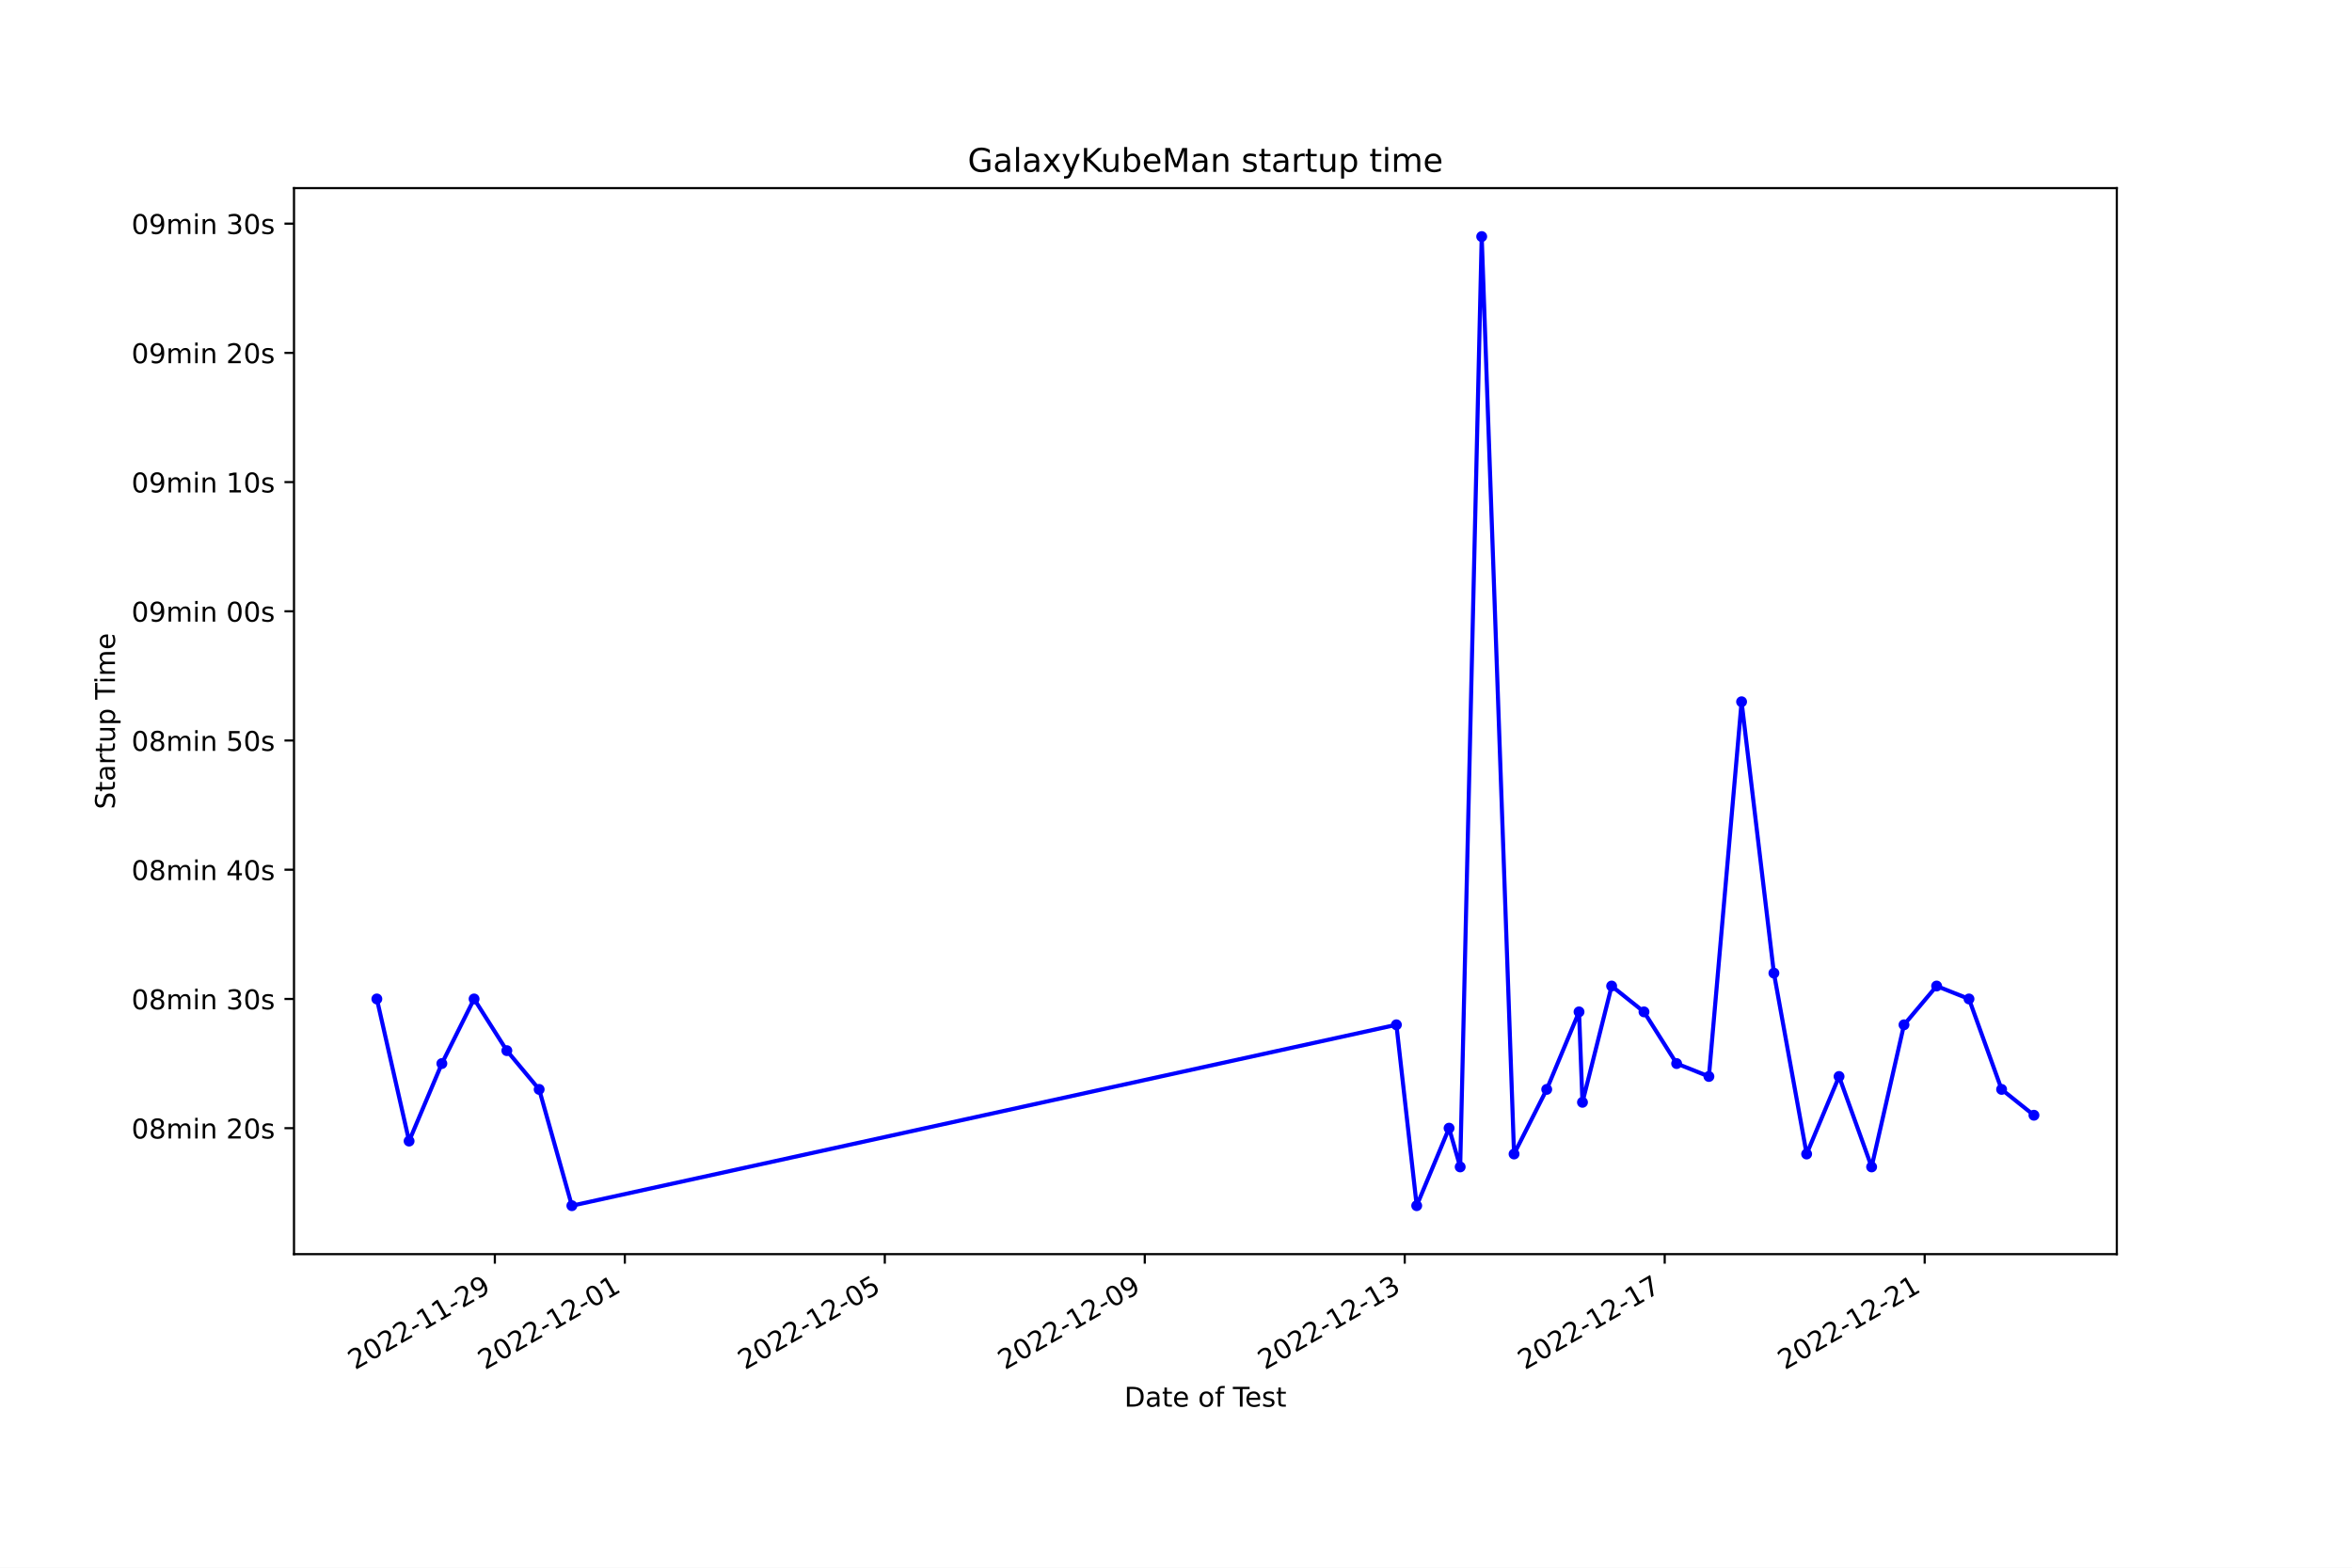
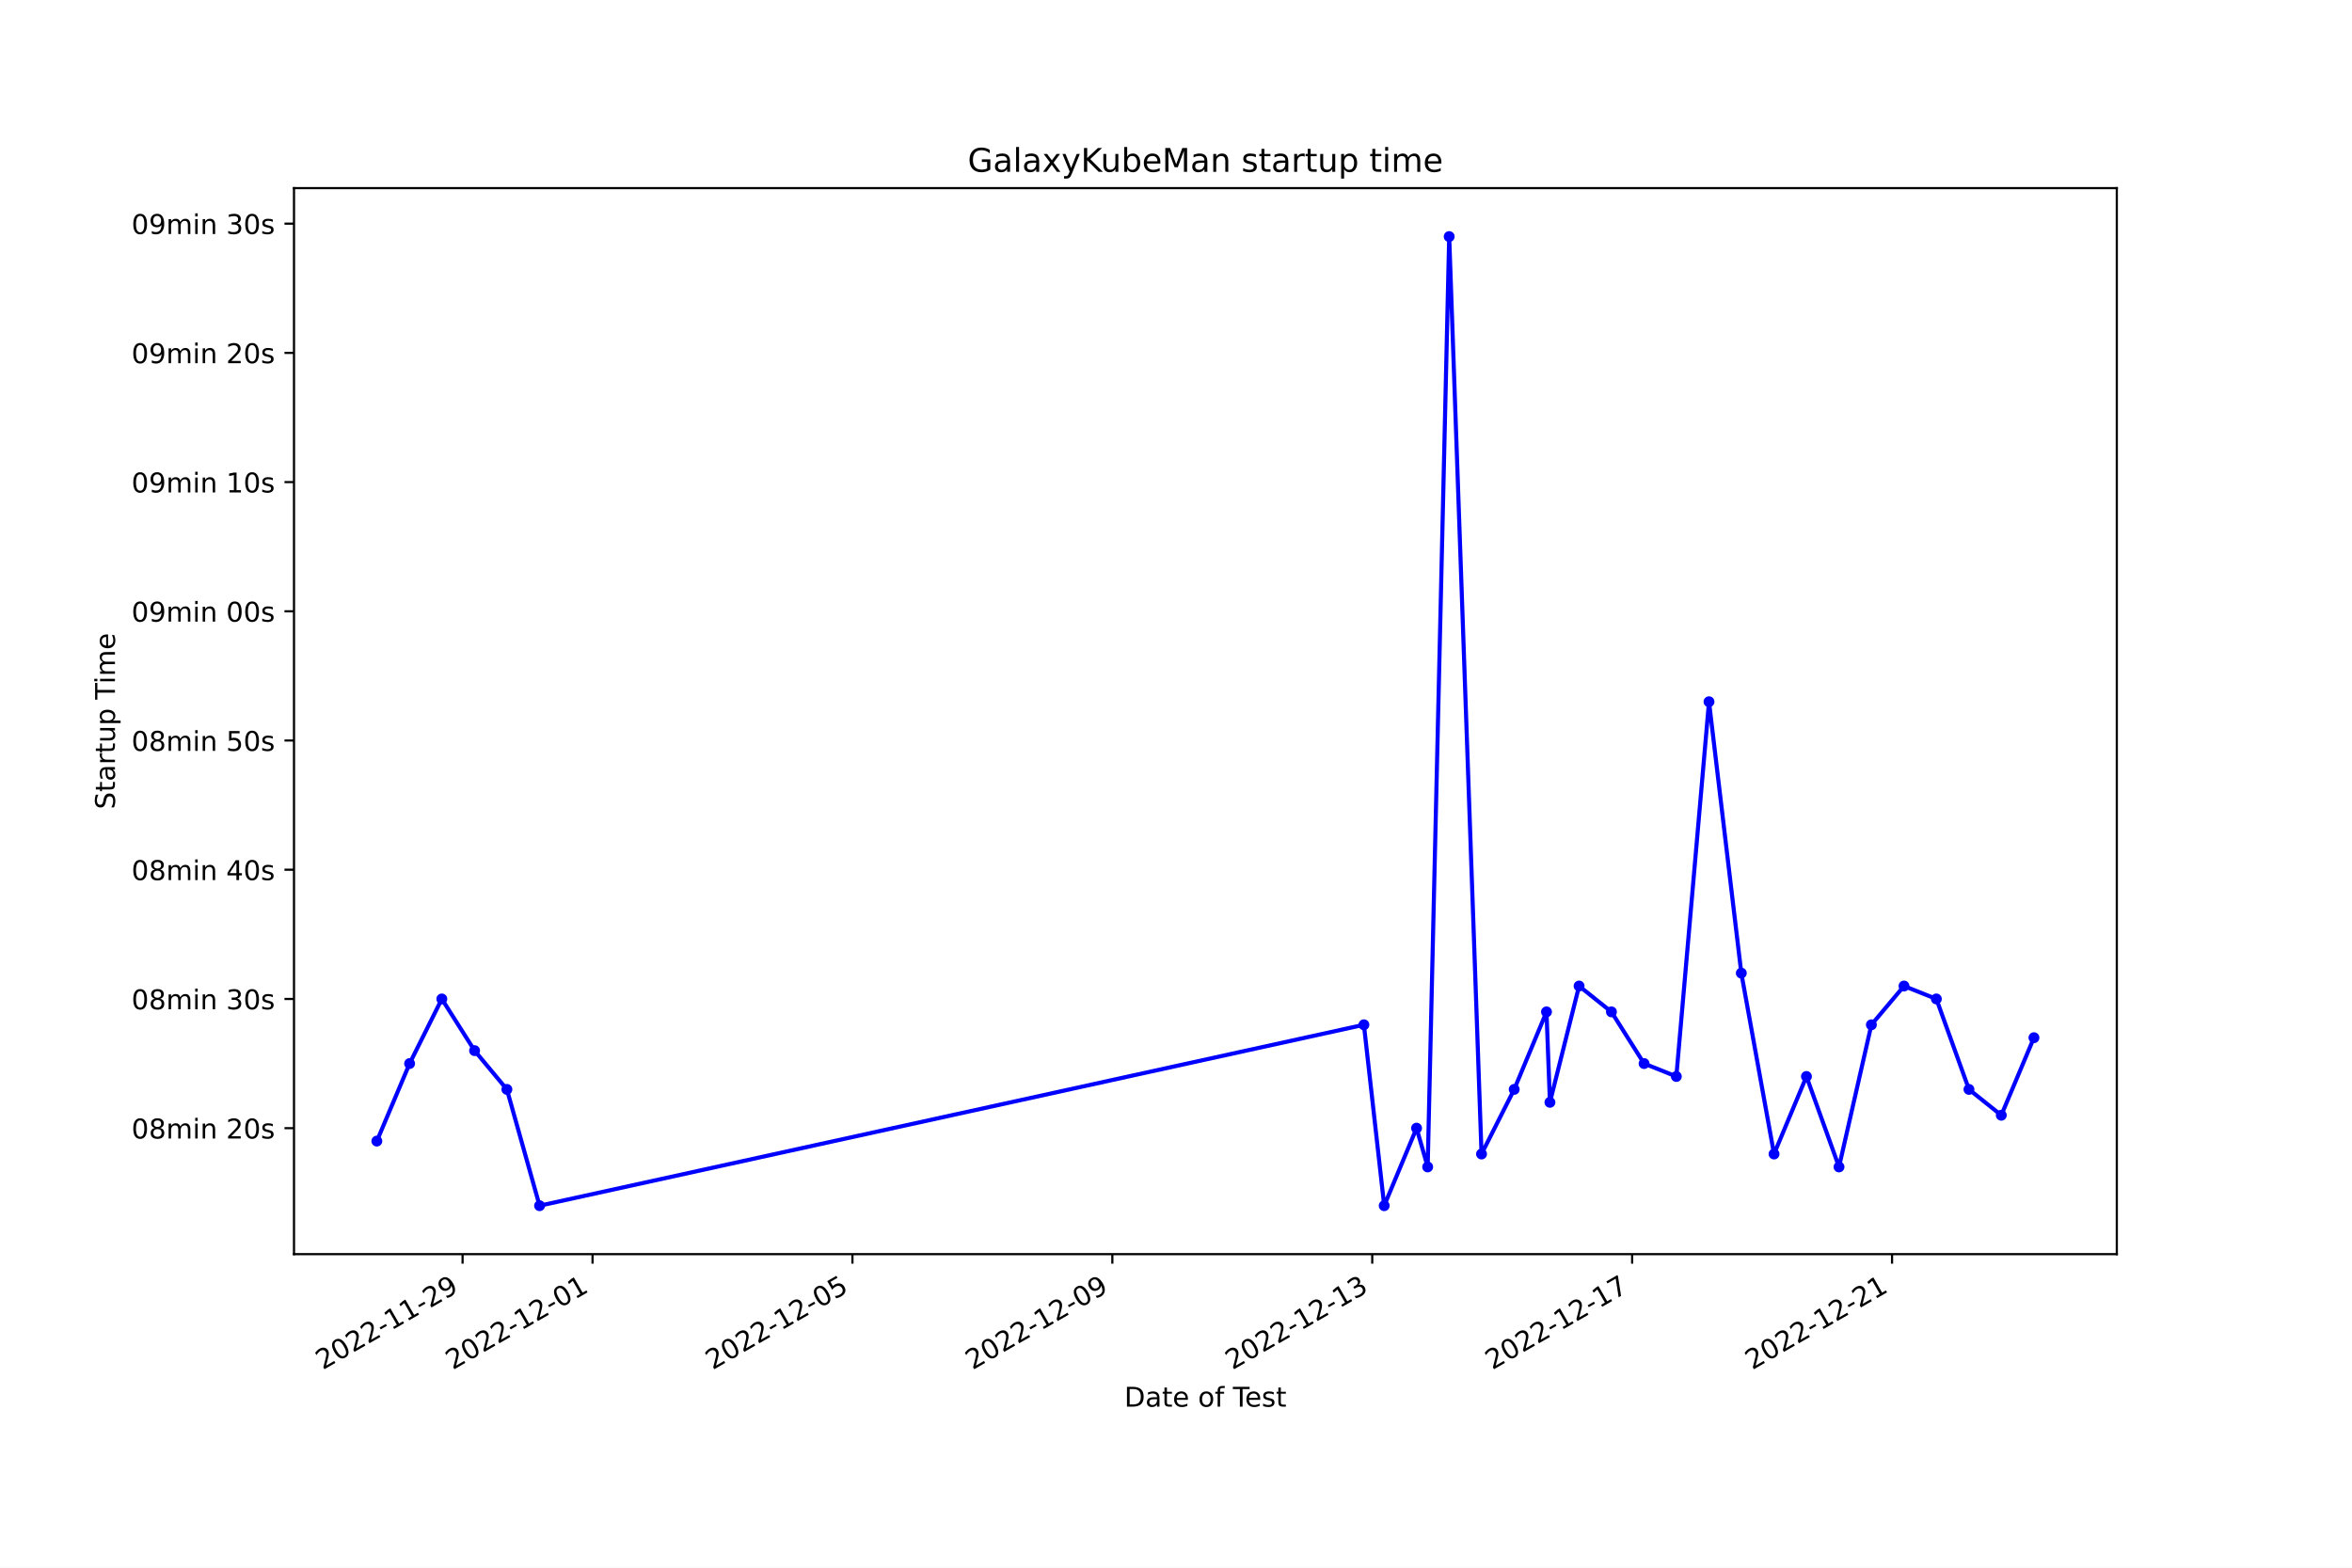
<svg xmlns="http://www.w3.org/2000/svg" xmlns:xlink="http://www.w3.org/1999/xlink" width="864pt" height="576pt" viewBox="0 0 864 576" version="1.1">
  <defs>
    <style type="text/css">*{stroke-linejoin: round; stroke-linecap: butt}</style>
  </defs>
  <g id="figure_1">
    <g id="patch_1">
      <path d="M 0 576  L 864 576  L 864 0  L 0 0  z " style="fill: #ffffff" />
    </g>
    <g id="axes_1">
      <g id="patch_2">
        <path d="M 108 460.8  L 777.6 460.8  L 777.6 69.12  L 108 69.12  z " style="fill: #ffffff" />
      </g>
      <g id="matplotlib.axis_1">
        <g id="xtick_1">
          <g id="line2d_1">
            <defs>
-               <path id="m64b2f03644" d="M 0 0  L 0 3.5  " style="stroke: #000000; stroke-width: 0.8" />
+               <path id="m3db393a4ab" d="M 0 0  L 0 3.5  " style="stroke: #000000; stroke-width: 0.8" />
            </defs>
            <g>
-               <use xlink:href="#m64b2f03644" x="181.781" y="460.8" style="stroke: #000000; stroke-width: 0.8" />
+               <use xlink:href="#m3db393a4ab" x="169.928" y="460.8" style="stroke: #000000; stroke-width: 0.8" />
            </g>
          </g>
          <g id="text_1">
-             <g transform="translate(130.4116 503.4383) rotate(-30) scale(0.1 -0.1)">
+             <g transform="translate(118.5589 503.4383) rotate(-30) scale(0.1 -0.1)">
              <defs>
                <path id="DejaVuSans-32" d="M 1228 531  L 3431 531  L 3431 0  L 469 0  L 469 531  Q 828 903 1448 1529  Q 2069 2156 2228 2338  Q 2531 2678 2651 2914  Q 2772 3150 2772 3378  Q 2772 3750 2511 3984  Q 2250 4219 1831 4219  Q 1534 4219 1204 4116  Q 875 4013 500 3803  L 500 4441  Q 881 4594 1212 4672  Q 1544 4750 1819 4750  Q 2544 4750 2975 4387  Q 3406 4025 3406 3419  Q 3406 3131 3298 2873  Q 3191 2616 2906 2266  Q 2828 2175 2409 1742  Q 1991 1309 1228 531  z " transform="scale(0.015625)" />
                <path id="DejaVuSans-30" d="M 2034 4250  Q 1547 4250 1301 3770  Q 1056 3291 1056 2328  Q 1056 1369 1301 889  Q 1547 409 2034 409  Q 2525 409 2770 889  Q 3016 1369 3016 2328  Q 3016 3291 2770 3770  Q 2525 4250 2034 4250  z M 2034 4750  Q 2819 4750 3233 4129  Q 3647 3509 3647 2328  Q 3647 1150 3233 529  Q 2819 -91 2034 -91  Q 1250 -91 836 529  Q 422 1150 422 2328  Q 422 3509 836 4129  Q 1250 4750 2034 4750  z " transform="scale(0.015625)" />
                <path id="DejaVuSans-2d" d="M 313 2009  L 1997 2009  L 1997 1497  L 313 1497  L 313 2009  z " transform="scale(0.015625)" />
                <path id="DejaVuSans-31" d="M 794 531  L 1825 531  L 1825 4091  L 703 3866  L 703 4441  L 1819 4666  L 2450 4666  L 2450 531  L 3481 531  L 3481 0  L 794 0  L 794 531  z " transform="scale(0.015625)" />
                <path id="DejaVuSans-39" d="M 703 97  L 703 672  Q 941 559 1184 500  Q 1428 441 1663 441  Q 2288 441 2617 861  Q 2947 1281 2994 2138  Q 2813 1869 2534 1725  Q 2256 1581 1919 1581  Q 1219 1581 811 2004  Q 403 2428 403 3163  Q 403 3881 828 4315  Q 1253 4750 1959 4750  Q 2769 4750 3195 4129  Q 3622 3509 3622 2328  Q 3622 1225 3098 567  Q 2575 -91 1691 -91  Q 1453 -91 1209 -44  Q 966 3 703 97  z M 1959 2075  Q 2384 2075 2632 2365  Q 2881 2656 2881 3163  Q 2881 3666 2632 3958  Q 2384 4250 1959 4250  Q 1534 4250 1286 3958  Q 1038 3666 1038 3163  Q 1038 2656 1286 2365  Q 1534 2075 1959 2075  z " transform="scale(0.015625)" />
              </defs>
              <use xlink:href="#DejaVuSans-32" />
              <use xlink:href="#DejaVuSans-30" x="63.623" />
              <use xlink:href="#DejaVuSans-32" x="127.246" />
              <use xlink:href="#DejaVuSans-32" x="190.869" />
              <use xlink:href="#DejaVuSans-2d" x="254.492" />
              <use xlink:href="#DejaVuSans-31" x="290.576" />
              <use xlink:href="#DejaVuSans-31" x="354.199" />
              <use xlink:href="#DejaVuSans-2d" x="417.822" />
              <use xlink:href="#DejaVuSans-32" x="453.906" />
              <use xlink:href="#DejaVuSans-39" x="517.529" />
            </g>
          </g>
        </g>
        <g id="xtick_2">
          <g id="line2d_2">
            <g>
-               <use xlink:href="#m64b2f03644" x="229.53" y="460.8" style="stroke: #000000; stroke-width: 0.8" />
+               <use xlink:href="#m3db393a4ab" x="217.666" y="460.8" style="stroke: #000000; stroke-width: 0.8" />
            </g>
          </g>
          <g id="text_2">
-             <g transform="translate(178.1609 503.4383) rotate(-30) scale(0.1 -0.1)">
+             <g transform="translate(166.2963 503.4383) rotate(-30) scale(0.1 -0.1)">
              <use xlink:href="#DejaVuSans-32" />
              <use xlink:href="#DejaVuSans-30" x="63.623" />
              <use xlink:href="#DejaVuSans-32" x="127.246" />
              <use xlink:href="#DejaVuSans-32" x="190.869" />
              <use xlink:href="#DejaVuSans-2d" x="254.492" />
              <use xlink:href="#DejaVuSans-31" x="290.576" />
              <use xlink:href="#DejaVuSans-32" x="354.199" />
              <use xlink:href="#DejaVuSans-2d" x="417.822" />
              <use xlink:href="#DejaVuSans-30" x="453.906" />
              <use xlink:href="#DejaVuSans-31" x="517.529" />
            </g>
          </g>
        </g>
        <g id="xtick_3">
          <g id="line2d_3">
            <g>
-               <use xlink:href="#m64b2f03644" x="325.029" y="460.8" style="stroke: #000000; stroke-width: 0.8" />
+               <use xlink:href="#m3db393a4ab" x="313.14" y="460.8" style="stroke: #000000; stroke-width: 0.8" />
            </g>
          </g>
          <g id="text_3">
-             <g transform="translate(273.6596 503.4383) rotate(-30) scale(0.1 -0.1)">
+             <g transform="translate(261.771 503.4383) rotate(-30) scale(0.1 -0.1)">
              <defs>
                <path id="DejaVuSans-35" d="M 691 4666  L 3169 4666  L 3169 4134  L 1269 4134  L 1269 2991  Q 1406 3038 1543 3061  Q 1681 3084 1819 3084  Q 2600 3084 3056 2656  Q 3513 2228 3513 1497  Q 3513 744 3044 326  Q 2575 -91 1722 -91  Q 1428 -91 1123 -41  Q 819 9 494 109  L 494 744  Q 775 591 1075 516  Q 1375 441 1709 441  Q 2250 441 2565 725  Q 2881 1009 2881 1497  Q 2881 1984 2565 2268  Q 2250 2553 1709 2553  Q 1456 2553 1204 2497  Q 953 2441 691 2322  L 691 4666  z " transform="scale(0.015625)" />
              </defs>
              <use xlink:href="#DejaVuSans-32" />
              <use xlink:href="#DejaVuSans-30" x="63.623" />
              <use xlink:href="#DejaVuSans-32" x="127.246" />
              <use xlink:href="#DejaVuSans-32" x="190.869" />
              <use xlink:href="#DejaVuSans-2d" x="254.492" />
              <use xlink:href="#DejaVuSans-31" x="290.576" />
              <use xlink:href="#DejaVuSans-32" x="354.199" />
              <use xlink:href="#DejaVuSans-2d" x="417.822" />
              <use xlink:href="#DejaVuSans-30" x="453.906" />
              <use xlink:href="#DejaVuSans-35" x="517.529" />
            </g>
          </g>
        </g>
        <g id="xtick_4">
          <g id="line2d_4">
            <g>
-               <use xlink:href="#m64b2f03644" x="420.528" y="460.8" style="stroke: #000000; stroke-width: 0.8" />
+               <use xlink:href="#m3db393a4ab" x="408.615" y="460.8" style="stroke: #000000; stroke-width: 0.8" />
            </g>
          </g>
          <g id="text_4">
-             <g transform="translate(369.1583 503.4383) rotate(-30) scale(0.1 -0.1)">
+             <g transform="translate(357.2457 503.4383) rotate(-30) scale(0.1 -0.1)">
              <use xlink:href="#DejaVuSans-32" />
              <use xlink:href="#DejaVuSans-30" x="63.623" />
              <use xlink:href="#DejaVuSans-32" x="127.246" />
              <use xlink:href="#DejaVuSans-32" x="190.869" />
              <use xlink:href="#DejaVuSans-2d" x="254.492" />
              <use xlink:href="#DejaVuSans-31" x="290.576" />
              <use xlink:href="#DejaVuSans-32" x="354.199" />
              <use xlink:href="#DejaVuSans-2d" x="417.822" />
              <use xlink:href="#DejaVuSans-30" x="453.906" />
              <use xlink:href="#DejaVuSans-39" x="517.529" />
            </g>
          </g>
        </g>
        <g id="xtick_5">
          <g id="line2d_5">
            <g>
-               <use xlink:href="#m64b2f03644" x="516.026" y="460.8" style="stroke: #000000; stroke-width: 0.8" />
+               <use xlink:href="#m3db393a4ab" x="504.09" y="460.8" style="stroke: #000000; stroke-width: 0.8" />
            </g>
          </g>
          <g id="text_5">
-             <g transform="translate(464.657 503.4383) rotate(-30) scale(0.1 -0.1)">
+             <g transform="translate(452.7204 503.4383) rotate(-30) scale(0.1 -0.1)">
              <defs>
                <path id="DejaVuSans-33" d="M 2597 2516  Q 3050 2419 3304 2112  Q 3559 1806 3559 1356  Q 3559 666 3084 287  Q 2609 -91 1734 -91  Q 1441 -91 1130 -33  Q 819 25 488 141  L 488 750  Q 750 597 1062 519  Q 1375 441 1716 441  Q 2309 441 2620 675  Q 2931 909 2931 1356  Q 2931 1769 2642 2001  Q 2353 2234 1838 2234  L 1294 2234  L 1294 2753  L 1863 2753  Q 2328 2753 2575 2939  Q 2822 3125 2822 3475  Q 2822 3834 2567 4026  Q 2313 4219 1838 4219  Q 1578 4219 1281 4162  Q 984 4106 628 3988  L 628 4550  Q 988 4650 1302 4700  Q 1616 4750 1894 4750  Q 2613 4750 3031 4423  Q 3450 4097 3450 3541  Q 3450 3153 3228 2886  Q 3006 2619 2597 2516  z " transform="scale(0.015625)" />
              </defs>
              <use xlink:href="#DejaVuSans-32" />
              <use xlink:href="#DejaVuSans-30" x="63.623" />
              <use xlink:href="#DejaVuSans-32" x="127.246" />
              <use xlink:href="#DejaVuSans-32" x="190.869" />
              <use xlink:href="#DejaVuSans-2d" x="254.492" />
              <use xlink:href="#DejaVuSans-31" x="290.576" />
              <use xlink:href="#DejaVuSans-32" x="354.199" />
              <use xlink:href="#DejaVuSans-2d" x="417.822" />
              <use xlink:href="#DejaVuSans-31" x="453.906" />
              <use xlink:href="#DejaVuSans-33" x="517.529" />
            </g>
          </g>
        </g>
        <g id="xtick_6">
          <g id="line2d_6">
            <g>
-               <use xlink:href="#m64b2f03644" x="611.525" y="460.8" style="stroke: #000000; stroke-width: 0.8" />
+               <use xlink:href="#m3db393a4ab" x="599.565" y="460.8" style="stroke: #000000; stroke-width: 0.8" />
            </g>
          </g>
          <g id="text_6">
-             <g transform="translate(560.1557 503.4383) rotate(-30) scale(0.1 -0.1)">
+             <g transform="translate(548.1951 503.4383) rotate(-30) scale(0.1 -0.1)">
              <defs>
                <path id="DejaVuSans-37" d="M 525 4666  L 3525 4666  L 3525 4397  L 1831 0  L 1172 0  L 2766 4134  L 525 4134  L 525 4666  z " transform="scale(0.015625)" />
              </defs>
              <use xlink:href="#DejaVuSans-32" />
              <use xlink:href="#DejaVuSans-30" x="63.623" />
              <use xlink:href="#DejaVuSans-32" x="127.246" />
              <use xlink:href="#DejaVuSans-32" x="190.869" />
              <use xlink:href="#DejaVuSans-2d" x="254.492" />
              <use xlink:href="#DejaVuSans-31" x="290.576" />
              <use xlink:href="#DejaVuSans-32" x="354.199" />
              <use xlink:href="#DejaVuSans-2d" x="417.822" />
              <use xlink:href="#DejaVuSans-31" x="453.906" />
              <use xlink:href="#DejaVuSans-37" x="517.529" />
            </g>
          </g>
        </g>
        <g id="xtick_7">
          <g id="line2d_7">
            <g>
-               <use xlink:href="#m64b2f03644" x="707.024" y="460.8" style="stroke: #000000; stroke-width: 0.8" />
+               <use xlink:href="#m3db393a4ab" x="695.039" y="460.8" style="stroke: #000000; stroke-width: 0.8" />
            </g>
          </g>
          <g id="text_7">
-             <g transform="translate(655.6543 503.4383) rotate(-30) scale(0.1 -0.1)">
+             <g transform="translate(643.6699 503.4383) rotate(-30) scale(0.1 -0.1)">
              <use xlink:href="#DejaVuSans-32" />
              <use xlink:href="#DejaVuSans-30" x="63.623" />
              <use xlink:href="#DejaVuSans-32" x="127.246" />
              <use xlink:href="#DejaVuSans-32" x="190.869" />
              <use xlink:href="#DejaVuSans-2d" x="254.492" />
              <use xlink:href="#DejaVuSans-31" x="290.576" />
              <use xlink:href="#DejaVuSans-32" x="354.199" />
              <use xlink:href="#DejaVuSans-2d" x="417.822" />
              <use xlink:href="#DejaVuSans-32" x="453.906" />
              <use xlink:href="#DejaVuSans-31" x="517.529" />
            </g>
          </g>
        </g>
        <g id="text_8">
          <g transform="translate(413.0063 516.8378) scale(0.1 -0.1)">
            <defs>
              <path id="DejaVuSans-44" d="M 1259 4147  L 1259 519  L 2022 519  Q 2988 519 3436 956  Q 3884 1394 3884 2338  Q 3884 3275 3436 3711  Q 2988 4147 2022 4147  L 1259 4147  z M 628 4666  L 1925 4666  Q 3281 4666 3915 4102  Q 4550 3538 4550 2338  Q 4550 1131 3912 565  Q 3275 0 1925 0  L 628 0  L 628 4666  z " transform="scale(0.015625)" />
              <path id="DejaVuSans-61" d="M 2194 1759  Q 1497 1759 1228 1600  Q 959 1441 959 1056  Q 959 750 1161 570  Q 1363 391 1709 391  Q 2188 391 2477 730  Q 2766 1069 2766 1631  L 2766 1759  L 2194 1759  z M 3341 1997  L 3341 0  L 2766 0  L 2766 531  Q 2569 213 2275 61  Q 1981 -91 1556 -91  Q 1019 -91 701 211  Q 384 513 384 1019  Q 384 1609 779 1909  Q 1175 2209 1959 2209  L 2766 2209  L 2766 2266  Q 2766 2663 2505 2880  Q 2244 3097 1772 3097  Q 1472 3097 1187 3025  Q 903 2953 641 2809  L 641 3341  Q 956 3463 1253 3523  Q 1550 3584 1831 3584  Q 2591 3584 2966 3190  Q 3341 2797 3341 1997  z " transform="scale(0.015625)" />
              <path id="DejaVuSans-74" d="M 1172 4494  L 1172 3500  L 2356 3500  L 2356 3053  L 1172 3053  L 1172 1153  Q 1172 725 1289 603  Q 1406 481 1766 481  L 2356 481  L 2356 0  L 1766 0  Q 1100 0 847 248  Q 594 497 594 1153  L 594 3053  L 172 3053  L 172 3500  L 594 3500  L 594 4494  L 1172 4494  z " transform="scale(0.015625)" />
              <path id="DejaVuSans-65" d="M 3597 1894  L 3597 1613  L 953 1613  Q 991 1019 1311 708  Q 1631 397 2203 397  Q 2534 397 2845 478  Q 3156 559 3463 722  L 3463 178  Q 3153 47 2828 -22  Q 2503 -91 2169 -91  Q 1331 -91 842 396  Q 353 884 353 1716  Q 353 2575 817 3079  Q 1281 3584 2069 3584  Q 2775 3584 3186 3129  Q 3597 2675 3597 1894  z M 3022 2063  Q 3016 2534 2758 2815  Q 2500 3097 2075 3097  Q 1594 3097 1305 2825  Q 1016 2553 972 2059  L 3022 2063  z " transform="scale(0.015625)" />
              <path id="DejaVuSans-20" transform="scale(0.015625)" />
              <path id="DejaVuSans-6f" d="M 1959 3097  Q 1497 3097 1228 2736  Q 959 2375 959 1747  Q 959 1119 1226 758  Q 1494 397 1959 397  Q 2419 397 2687 759  Q 2956 1122 2956 1747  Q 2956 2369 2687 2733  Q 2419 3097 1959 3097  z M 1959 3584  Q 2709 3584 3137 3096  Q 3566 2609 3566 1747  Q 3566 888 3137 398  Q 2709 -91 1959 -91  Q 1206 -91 779 398  Q 353 888 353 1747  Q 353 2609 779 3096  Q 1206 3584 1959 3584  z " transform="scale(0.015625)" />
              <path id="DejaVuSans-66" d="M 2375 4863  L 2375 4384  L 1825 4384  Q 1516 4384 1395 4259  Q 1275 4134 1275 3809  L 1275 3500  L 2222 3500  L 2222 3053  L 1275 3053  L 1275 0  L 697 0  L 697 3053  L 147 3053  L 147 3500  L 697 3500  L 697 3744  Q 697 4328 969 4595  Q 1241 4863 1831 4863  L 2375 4863  z " transform="scale(0.015625)" />
              <path id="DejaVuSans-54" d="M -19 4666  L 3928 4666  L 3928 4134  L 2272 4134  L 2272 0  L 1638 0  L 1638 4134  L -19 4134  L -19 4666  z " transform="scale(0.015625)" />
              <path id="DejaVuSans-73" d="M 2834 3397  L 2834 2853  Q 2591 2978 2328 3040  Q 2066 3103 1784 3103  Q 1356 3103 1142 2972  Q 928 2841 928 2578  Q 928 2378 1081 2264  Q 1234 2150 1697 2047  L 1894 2003  Q 2506 1872 2764 1633  Q 3022 1394 3022 966  Q 3022 478 2636 193  Q 2250 -91 1575 -91  Q 1294 -91 989 -36  Q 684 19 347 128  L 347 722  Q 666 556 975 473  Q 1284 391 1588 391  Q 1994 391 2212 530  Q 2431 669 2431 922  Q 2431 1156 2273 1281  Q 2116 1406 1581 1522  L 1381 1569  Q 847 1681 609 1914  Q 372 2147 372 2553  Q 372 3047 722 3315  Q 1072 3584 1716 3584  Q 2034 3584 2315 3537  Q 2597 3491 2834 3397  z " transform="scale(0.015625)" />
            </defs>
            <use xlink:href="#DejaVuSans-44" />
            <use xlink:href="#DejaVuSans-61" x="77.002" />
            <use xlink:href="#DejaVuSans-74" x="138.281" />
            <use xlink:href="#DejaVuSans-65" x="177.49" />
            <use xlink:href="#DejaVuSans-20" x="239.014" />
            <use xlink:href="#DejaVuSans-6f" x="270.801" />
            <use xlink:href="#DejaVuSans-66" x="331.982" />
            <use xlink:href="#DejaVuSans-20" x="367.188" />
            <use xlink:href="#DejaVuSans-54" x="398.975" />
            <use xlink:href="#DejaVuSans-65" x="443.059" />
            <use xlink:href="#DejaVuSans-73" x="504.582" />
            <use xlink:href="#DejaVuSans-74" x="556.682" />
          </g>
        </g>
      </g>
      <g id="matplotlib.axis_2">
        <g id="ytick_1">
          <g id="line2d_8">
            <defs>
-               <path id="m5857fa3fca" d="M 0 0  L -3.5 0  " style="stroke: #000000; stroke-width: 0.8" />
+               <path id="m77f7a560f5" d="M 0 0  L -3.5 0  " style="stroke: #000000; stroke-width: 0.8" />
            </defs>
            <g>
-               <use xlink:href="#m5857fa3fca" x="108" y="414.511" style="stroke: #000000; stroke-width: 0.8" />
+               <use xlink:href="#m77f7a560f5" x="108" y="414.511" style="stroke: #000000; stroke-width: 0.8" />
            </g>
          </g>
          <g id="text_9">
            <g transform="translate(48.30625 418.3098) scale(0.1 -0.1)">
              <defs>
                <path id="DejaVuSans-38" d="M 2034 2216  Q 1584 2216 1326 1975  Q 1069 1734 1069 1313  Q 1069 891 1326 650  Q 1584 409 2034 409  Q 2484 409 2743 651  Q 3003 894 3003 1313  Q 3003 1734 2745 1975  Q 2488 2216 2034 2216  z M 1403 2484  Q 997 2584 770 2862  Q 544 3141 544 3541  Q 544 4100 942 4425  Q 1341 4750 2034 4750  Q 2731 4750 3128 4425  Q 3525 4100 3525 3541  Q 3525 3141 3298 2862  Q 3072 2584 2669 2484  Q 3125 2378 3379 2068  Q 3634 1759 3634 1313  Q 3634 634 3220 271  Q 2806 -91 2034 -91  Q 1263 -91 848 271  Q 434 634 434 1313  Q 434 1759 690 2068  Q 947 2378 1403 2484  z M 1172 3481  Q 1172 3119 1398 2916  Q 1625 2713 2034 2713  Q 2441 2713 2670 2916  Q 2900 3119 2900 3481  Q 2900 3844 2670 4047  Q 2441 4250 2034 4250  Q 1625 4250 1398 4047  Q 1172 3844 1172 3481  z " transform="scale(0.015625)" />
                <path id="DejaVuSans-6d" d="M 3328 2828  Q 3544 3216 3844 3400  Q 4144 3584 4550 3584  Q 5097 3584 5394 3201  Q 5691 2819 5691 2113  L 5691 0  L 5113 0  L 5113 2094  Q 5113 2597 4934 2840  Q 4756 3084 4391 3084  Q 3944 3084 3684 2787  Q 3425 2491 3425 1978  L 3425 0  L 2847 0  L 2847 2094  Q 2847 2600 2669 2842  Q 2491 3084 2119 3084  Q 1678 3084 1418 2786  Q 1159 2488 1159 1978  L 1159 0  L 581 0  L 581 3500  L 1159 3500  L 1159 2956  Q 1356 3278 1631 3431  Q 1906 3584 2284 3584  Q 2666 3584 2933 3390  Q 3200 3197 3328 2828  z " transform="scale(0.015625)" />
                <path id="DejaVuSans-69" d="M 603 3500  L 1178 3500  L 1178 0  L 603 0  L 603 3500  z M 603 4863  L 1178 4863  L 1178 4134  L 603 4134  L 603 4863  z " transform="scale(0.015625)" />
                <path id="DejaVuSans-6e" d="M 3513 2113  L 3513 0  L 2938 0  L 2938 2094  Q 2938 2591 2744 2837  Q 2550 3084 2163 3084  Q 1697 3084 1428 2787  Q 1159 2491 1159 1978  L 1159 0  L 581 0  L 581 3500  L 1159 3500  L 1159 2956  Q 1366 3272 1645 3428  Q 1925 3584 2291 3584  Q 2894 3584 3203 3211  Q 3513 2838 3513 2113  z " transform="scale(0.015625)" />
              </defs>
              <use xlink:href="#DejaVuSans-30" />
              <use xlink:href="#DejaVuSans-38" x="63.623" />
              <use xlink:href="#DejaVuSans-6d" x="127.246" />
              <use xlink:href="#DejaVuSans-69" x="224.658" />
              <use xlink:href="#DejaVuSans-6e" x="252.441" />
              <use xlink:href="#DejaVuSans-20" x="315.82" />
              <use xlink:href="#DejaVuSans-32" x="347.607" />
              <use xlink:href="#DejaVuSans-30" x="411.23" />
              <use xlink:href="#DejaVuSans-73" x="474.854" />
            </g>
          </g>
        </g>
        <g id="ytick_2">
          <g id="line2d_9">
            <g>
-               <use xlink:href="#m5857fa3fca" x="108" y="367.034" style="stroke: #000000; stroke-width: 0.8" />
+               <use xlink:href="#m77f7a560f5" x="108" y="367.034" style="stroke: #000000; stroke-width: 0.8" />
            </g>
          </g>
          <g id="text_10">
            <g transform="translate(48.30625 370.8334) scale(0.1 -0.1)">
              <use xlink:href="#DejaVuSans-30" />
              <use xlink:href="#DejaVuSans-38" x="63.623" />
              <use xlink:href="#DejaVuSans-6d" x="127.246" />
              <use xlink:href="#DejaVuSans-69" x="224.658" />
              <use xlink:href="#DejaVuSans-6e" x="252.441" />
              <use xlink:href="#DejaVuSans-20" x="315.82" />
              <use xlink:href="#DejaVuSans-33" x="347.607" />
              <use xlink:href="#DejaVuSans-30" x="411.23" />
              <use xlink:href="#DejaVuSans-73" x="474.854" />
            </g>
          </g>
        </g>
        <g id="ytick_3">
          <g id="line2d_10">
            <g>
-               <use xlink:href="#m5857fa3fca" x="108" y="319.558" style="stroke: #000000; stroke-width: 0.8" />
+               <use xlink:href="#m77f7a560f5" x="108" y="319.558" style="stroke: #000000; stroke-width: 0.8" />
            </g>
          </g>
          <g id="text_11">
            <g transform="translate(48.30625 323.357) scale(0.1 -0.1)">
              <defs>
                <path id="DejaVuSans-34" d="M 2419 4116  L 825 1625  L 2419 1625  L 2419 4116  z M 2253 4666  L 3047 4666  L 3047 1625  L 3713 1625  L 3713 1100  L 3047 1100  L 3047 0  L 2419 0  L 2419 1100  L 313 1100  L 313 1709  L 2253 4666  z " transform="scale(0.015625)" />
              </defs>
              <use xlink:href="#DejaVuSans-30" />
              <use xlink:href="#DejaVuSans-38" x="63.623" />
              <use xlink:href="#DejaVuSans-6d" x="127.246" />
              <use xlink:href="#DejaVuSans-69" x="224.658" />
              <use xlink:href="#DejaVuSans-6e" x="252.441" />
              <use xlink:href="#DejaVuSans-20" x="315.82" />
              <use xlink:href="#DejaVuSans-34" x="347.607" />
              <use xlink:href="#DejaVuSans-30" x="411.23" />
              <use xlink:href="#DejaVuSans-73" x="474.854" />
            </g>
          </g>
        </g>
        <g id="ytick_4">
          <g id="line2d_11">
            <g>
-               <use xlink:href="#m5857fa3fca" x="108" y="272.081" style="stroke: #000000; stroke-width: 0.8" />
+               <use xlink:href="#m77f7a560f5" x="108" y="272.081" style="stroke: #000000; stroke-width: 0.8" />
            </g>
          </g>
          <g id="text_12">
            <g transform="translate(48.30625 275.8807) scale(0.1 -0.1)">
              <use xlink:href="#DejaVuSans-30" />
              <use xlink:href="#DejaVuSans-38" x="63.623" />
              <use xlink:href="#DejaVuSans-6d" x="127.246" />
              <use xlink:href="#DejaVuSans-69" x="224.658" />
              <use xlink:href="#DejaVuSans-6e" x="252.441" />
              <use xlink:href="#DejaVuSans-20" x="315.82" />
              <use xlink:href="#DejaVuSans-35" x="347.607" />
              <use xlink:href="#DejaVuSans-30" x="411.23" />
              <use xlink:href="#DejaVuSans-73" x="474.854" />
            </g>
          </g>
        </g>
        <g id="ytick_5">
          <g id="line2d_12">
            <g>
-               <use xlink:href="#m5857fa3fca" x="108" y="224.605" style="stroke: #000000; stroke-width: 0.8" />
+               <use xlink:href="#m77f7a560f5" x="108" y="224.605" style="stroke: #000000; stroke-width: 0.8" />
            </g>
          </g>
          <g id="text_13">
            <g transform="translate(48.30625 228.4043) scale(0.1 -0.1)">
              <use xlink:href="#DejaVuSans-30" />
              <use xlink:href="#DejaVuSans-39" x="63.623" />
              <use xlink:href="#DejaVuSans-6d" x="127.246" />
              <use xlink:href="#DejaVuSans-69" x="224.658" />
              <use xlink:href="#DejaVuSans-6e" x="252.441" />
              <use xlink:href="#DejaVuSans-20" x="315.82" />
              <use xlink:href="#DejaVuSans-30" x="347.607" />
              <use xlink:href="#DejaVuSans-30" x="411.23" />
              <use xlink:href="#DejaVuSans-73" x="474.854" />
            </g>
          </g>
        </g>
        <g id="ytick_6">
          <g id="line2d_13">
            <g>
-               <use xlink:href="#m5857fa3fca" x="108" y="177.129" style="stroke: #000000; stroke-width: 0.8" />
+               <use xlink:href="#m77f7a560f5" x="108" y="177.129" style="stroke: #000000; stroke-width: 0.8" />
            </g>
          </g>
          <g id="text_14">
            <g transform="translate(48.30625 180.9279) scale(0.1 -0.1)">
              <use xlink:href="#DejaVuSans-30" />
              <use xlink:href="#DejaVuSans-39" x="63.623" />
              <use xlink:href="#DejaVuSans-6d" x="127.246" />
              <use xlink:href="#DejaVuSans-69" x="224.658" />
              <use xlink:href="#DejaVuSans-6e" x="252.441" />
              <use xlink:href="#DejaVuSans-20" x="315.82" />
              <use xlink:href="#DejaVuSans-31" x="347.607" />
              <use xlink:href="#DejaVuSans-30" x="411.23" />
              <use xlink:href="#DejaVuSans-73" x="474.854" />
            </g>
          </g>
        </g>
        <g id="ytick_7">
          <g id="line2d_14">
            <g>
-               <use xlink:href="#m5857fa3fca" x="108" y="129.652" style="stroke: #000000; stroke-width: 0.8" />
+               <use xlink:href="#m77f7a560f5" x="108" y="129.652" style="stroke: #000000; stroke-width: 0.8" />
            </g>
          </g>
          <g id="text_15">
            <g transform="translate(48.30625 133.4516) scale(0.1 -0.1)">
              <use xlink:href="#DejaVuSans-30" />
              <use xlink:href="#DejaVuSans-39" x="63.623" />
              <use xlink:href="#DejaVuSans-6d" x="127.246" />
              <use xlink:href="#DejaVuSans-69" x="224.658" />
              <use xlink:href="#DejaVuSans-6e" x="252.441" />
              <use xlink:href="#DejaVuSans-20" x="315.82" />
              <use xlink:href="#DejaVuSans-32" x="347.607" />
              <use xlink:href="#DejaVuSans-30" x="411.23" />
              <use xlink:href="#DejaVuSans-73" x="474.854" />
            </g>
          </g>
        </g>
        <g id="ytick_8">
          <g id="line2d_15">
            <g>
-               <use xlink:href="#m5857fa3fca" x="108" y="82.176" style="stroke: #000000; stroke-width: 0.8" />
+               <use xlink:href="#m77f7a560f5" x="108" y="82.176" style="stroke: #000000; stroke-width: 0.8" />
            </g>
          </g>
          <g id="text_16">
            <g transform="translate(48.30625 85.97522) scale(0.1 -0.1)">
              <use xlink:href="#DejaVuSans-30" />
              <use xlink:href="#DejaVuSans-39" x="63.623" />
              <use xlink:href="#DejaVuSans-6d" x="127.246" />
              <use xlink:href="#DejaVuSans-69" x="224.658" />
              <use xlink:href="#DejaVuSans-6e" x="252.441" />
              <use xlink:href="#DejaVuSans-20" x="315.82" />
              <use xlink:href="#DejaVuSans-33" x="347.607" />
              <use xlink:href="#DejaVuSans-30" x="411.23" />
              <use xlink:href="#DejaVuSans-73" x="474.854" />
            </g>
          </g>
        </g>
        <g id="text_17">
          <g transform="translate(42.22656 297.3397) rotate(-90) scale(0.1 -0.1)">
            <defs>
              <path id="DejaVuSans-53" d="M 3425 4513  L 3425 3897  Q 3066 4069 2747 4153  Q 2428 4238 2131 4238  Q 1616 4238 1336 4038  Q 1056 3838 1056 3469  Q 1056 3159 1242 3001  Q 1428 2844 1947 2747  L 2328 2669  Q 3034 2534 3370 2195  Q 3706 1856 3706 1288  Q 3706 609 3251 259  Q 2797 -91 1919 -91  Q 1588 -91 1214 -16  Q 841 59 441 206  L 441 856  Q 825 641 1194 531  Q 1563 422 1919 422  Q 2459 422 2753 634  Q 3047 847 3047 1241  Q 3047 1584 2836 1778  Q 2625 1972 2144 2069  L 1759 2144  Q 1053 2284 737 2584  Q 422 2884 422 3419  Q 422 4038 858 4394  Q 1294 4750 2059 4750  Q 2388 4750 2728 4690  Q 3069 4631 3425 4513  z " transform="scale(0.015625)" />
              <path id="DejaVuSans-72" d="M 2631 2963  Q 2534 3019 2420 3045  Q 2306 3072 2169 3072  Q 1681 3072 1420 2755  Q 1159 2438 1159 1844  L 1159 0  L 581 0  L 581 3500  L 1159 3500  L 1159 2956  Q 1341 3275 1631 3429  Q 1922 3584 2338 3584  Q 2397 3584 2469 3576  Q 2541 3569 2628 3553  L 2631 2963  z " transform="scale(0.015625)" />
              <path id="DejaVuSans-75" d="M 544 1381  L 544 3500  L 1119 3500  L 1119 1403  Q 1119 906 1312 657  Q 1506 409 1894 409  Q 2359 409 2629 706  Q 2900 1003 2900 1516  L 2900 3500  L 3475 3500  L 3475 0  L 2900 0  L 2900 538  Q 2691 219 2414 64  Q 2138 -91 1772 -91  Q 1169 -91 856 284  Q 544 659 544 1381  z M 1991 3584  L 1991 3584  z " transform="scale(0.015625)" />
              <path id="DejaVuSans-70" d="M 1159 525  L 1159 -1331  L 581 -1331  L 581 3500  L 1159 3500  L 1159 2969  Q 1341 3281 1617 3432  Q 1894 3584 2278 3584  Q 2916 3584 3314 3078  Q 3713 2572 3713 1747  Q 3713 922 3314 415  Q 2916 -91 2278 -91  Q 1894 -91 1617 61  Q 1341 213 1159 525  z M 3116 1747  Q 3116 2381 2855 2742  Q 2594 3103 2138 3103  Q 1681 3103 1420 2742  Q 1159 2381 1159 1747  Q 1159 1113 1420 752  Q 1681 391 2138 391  Q 2594 391 2855 752  Q 3116 1113 3116 1747  z " transform="scale(0.015625)" />
            </defs>
            <use xlink:href="#DejaVuSans-53" />
            <use xlink:href="#DejaVuSans-74" x="63.477" />
            <use xlink:href="#DejaVuSans-61" x="102.686" />
            <use xlink:href="#DejaVuSans-72" x="163.965" />
            <use xlink:href="#DejaVuSans-74" x="205.078" />
            <use xlink:href="#DejaVuSans-75" x="244.287" />
            <use xlink:href="#DejaVuSans-70" x="307.666" />
            <use xlink:href="#DejaVuSans-20" x="371.143" />
            <use xlink:href="#DejaVuSans-54" x="402.93" />
            <use xlink:href="#DejaVuSans-69" x="460.889" />
            <use xlink:href="#DejaVuSans-6d" x="488.672" />
            <use xlink:href="#DejaVuSans-65" x="586.084" />
          </g>
        </g>
      </g>
      <g id="line2d_16">
-         <path d="M 747.164 409.763  L 735.284 400.268  L 723.306 367.034  L 711.417 362.287  L 699.429 376.529  L 687.534 428.753  L 675.572 395.52  L 663.66 424.006  L 651.638 357.539  L 639.765 257.839  L 627.762 395.52  L 615.909 390.772  L 603.913 371.782  L 592.03 362.287  L 581.316 405.015  L 580.054 371.782  L 568.185 400.268  L 556.185 424.006  L 544.299 86.924  L 536.395 428.753  L 532.312 414.511  L 520.423 442.996  L 512.961 376.529  L 210.077 442.996  L 198.061 400.268  L 186.19 386.025  L 174.154 367.034  L 162.315 390.772  L 150.281 419.258  L 138.436 367.034  " clip-path="url(#pc046eb6f8c)" style="fill: none; stroke: #0000ff; stroke-width: 1.5; stroke-linecap: square" />
+         <path d="M 747.164 381.277  L 735.169 409.763  L 723.292 400.268  L 711.318 367.034  L 699.431 362.287  L 687.447 376.529  L 675.555 428.753  L 663.596 395.52  L 651.686 424.006  L 639.667 357.539  L 627.797 257.839  L 615.798 395.52  L 603.948 390.772  L 591.955 371.782  L 580.074 362.287  L 569.363 405.015  L 568.102 371.782  L 556.235 400.268  L 544.238 424.006  L 532.356 86.924  L 524.453 428.753  L 520.371 414.511  L 508.485 442.996  L 501.026 376.529  L 198.217 442.996  L 186.204 400.268  L 174.337 386.025  L 162.303 367.034  L 150.467 390.772  L 138.436 419.258  " clip-path="url(#p26892dd9b6)" style="fill: none; stroke: #0000ff; stroke-width: 1.5; stroke-linecap: square" />
        <defs>
-           <path id="m33163bf806" d="M 0 1.5  C 0.398 1.5 0.779 1.342 1.061 1.061  C 1.342 0.779 1.5 0.398 1.5 0  C 1.5 -0.398 1.342 -0.779 1.061 -1.061  C 0.779 -1.342 0.398 -1.5 0 -1.5  C -0.398 -1.5 -0.779 -1.342 -1.061 -1.061  C -1.342 -0.779 -1.5 -0.398 -1.5 0  C -1.5 0.398 -1.342 0.779 -1.061 1.061  C -0.779 1.342 -0.398 1.5 0 1.5  z " style="stroke: #0000ff" />
+           <path id="ma0c1bb2104" d="M 0 1.5  C 0.398 1.5 0.779 1.342 1.061 1.061  C 1.342 0.779 1.5 0.398 1.5 0  C 1.5 -0.398 1.342 -0.779 1.061 -1.061  C 0.779 -1.342 0.398 -1.5 0 -1.5  C -0.398 -1.5 -0.779 -1.342 -1.061 -1.061  C -1.342 -0.779 -1.5 -0.398 -1.5 0  C -1.5 0.398 -1.342 0.779 -1.061 1.061  C -0.779 1.342 -0.398 1.5 0 1.5  z " style="stroke: #0000ff" />
        </defs>
-         <g clip-path="url(#pc046eb6f8c)">
-           <use xlink:href="#m33163bf806" x="747.164" y="409.763" style="fill: #0000ff; stroke: #0000ff" />
-           <use xlink:href="#m33163bf806" x="735.284" y="400.268" style="fill: #0000ff; stroke: #0000ff" />
-           <use xlink:href="#m33163bf806" x="723.306" y="367.034" style="fill: #0000ff; stroke: #0000ff" />
-           <use xlink:href="#m33163bf806" x="711.417" y="362.287" style="fill: #0000ff; stroke: #0000ff" />
-           <use xlink:href="#m33163bf806" x="699.429" y="376.529" style="fill: #0000ff; stroke: #0000ff" />
-           <use xlink:href="#m33163bf806" x="687.534" y="428.753" style="fill: #0000ff; stroke: #0000ff" />
-           <use xlink:href="#m33163bf806" x="675.572" y="395.52" style="fill: #0000ff; stroke: #0000ff" />
-           <use xlink:href="#m33163bf806" x="663.66" y="424.006" style="fill: #0000ff; stroke: #0000ff" />
-           <use xlink:href="#m33163bf806" x="651.638" y="357.539" style="fill: #0000ff; stroke: #0000ff" />
-           <use xlink:href="#m33163bf806" x="639.765" y="257.839" style="fill: #0000ff; stroke: #0000ff" />
-           <use xlink:href="#m33163bf806" x="627.762" y="395.52" style="fill: #0000ff; stroke: #0000ff" />
-           <use xlink:href="#m33163bf806" x="615.909" y="390.772" style="fill: #0000ff; stroke: #0000ff" />
-           <use xlink:href="#m33163bf806" x="603.913" y="371.782" style="fill: #0000ff; stroke: #0000ff" />
-           <use xlink:href="#m33163bf806" x="592.03" y="362.287" style="fill: #0000ff; stroke: #0000ff" />
-           <use xlink:href="#m33163bf806" x="581.316" y="405.015" style="fill: #0000ff; stroke: #0000ff" />
-           <use xlink:href="#m33163bf806" x="580.054" y="371.782" style="fill: #0000ff; stroke: #0000ff" />
-           <use xlink:href="#m33163bf806" x="568.185" y="400.268" style="fill: #0000ff; stroke: #0000ff" />
-           <use xlink:href="#m33163bf806" x="556.185" y="424.006" style="fill: #0000ff; stroke: #0000ff" />
-           <use xlink:href="#m33163bf806" x="544.299" y="86.924" style="fill: #0000ff; stroke: #0000ff" />
-           <use xlink:href="#m33163bf806" x="536.395" y="428.753" style="fill: #0000ff; stroke: #0000ff" />
-           <use xlink:href="#m33163bf806" x="532.312" y="414.511" style="fill: #0000ff; stroke: #0000ff" />
-           <use xlink:href="#m33163bf806" x="520.423" y="442.996" style="fill: #0000ff; stroke: #0000ff" />
-           <use xlink:href="#m33163bf806" x="512.961" y="376.529" style="fill: #0000ff; stroke: #0000ff" />
-           <use xlink:href="#m33163bf806" x="210.077" y="442.996" style="fill: #0000ff; stroke: #0000ff" />
-           <use xlink:href="#m33163bf806" x="198.061" y="400.268" style="fill: #0000ff; stroke: #0000ff" />
-           <use xlink:href="#m33163bf806" x="186.19" y="386.025" style="fill: #0000ff; stroke: #0000ff" />
-           <use xlink:href="#m33163bf806" x="174.154" y="367.034" style="fill: #0000ff; stroke: #0000ff" />
-           <use xlink:href="#m33163bf806" x="162.315" y="390.772" style="fill: #0000ff; stroke: #0000ff" />
-           <use xlink:href="#m33163bf806" x="150.281" y="419.258" style="fill: #0000ff; stroke: #0000ff" />
-           <use xlink:href="#m33163bf806" x="138.436" y="367.034" style="fill: #0000ff; stroke: #0000ff" />
+         <g clip-path="url(#p26892dd9b6)">
+           <use xlink:href="#ma0c1bb2104" x="747.164" y="381.277" style="fill: #0000ff; stroke: #0000ff" />
+           <use xlink:href="#ma0c1bb2104" x="735.169" y="409.763" style="fill: #0000ff; stroke: #0000ff" />
+           <use xlink:href="#ma0c1bb2104" x="723.292" y="400.268" style="fill: #0000ff; stroke: #0000ff" />
+           <use xlink:href="#ma0c1bb2104" x="711.318" y="367.034" style="fill: #0000ff; stroke: #0000ff" />
+           <use xlink:href="#ma0c1bb2104" x="699.431" y="362.287" style="fill: #0000ff; stroke: #0000ff" />
+           <use xlink:href="#ma0c1bb2104" x="687.447" y="376.529" style="fill: #0000ff; stroke: #0000ff" />
+           <use xlink:href="#ma0c1bb2104" x="675.555" y="428.753" style="fill: #0000ff; stroke: #0000ff" />
+           <use xlink:href="#ma0c1bb2104" x="663.596" y="395.52" style="fill: #0000ff; stroke: #0000ff" />
+           <use xlink:href="#ma0c1bb2104" x="651.686" y="424.006" style="fill: #0000ff; stroke: #0000ff" />
+           <use xlink:href="#ma0c1bb2104" x="639.667" y="357.539" style="fill: #0000ff; stroke: #0000ff" />
+           <use xlink:href="#ma0c1bb2104" x="627.797" y="257.839" style="fill: #0000ff; stroke: #0000ff" />
+           <use xlink:href="#ma0c1bb2104" x="615.798" y="395.52" style="fill: #0000ff; stroke: #0000ff" />
+           <use xlink:href="#ma0c1bb2104" x="603.948" y="390.772" style="fill: #0000ff; stroke: #0000ff" />
+           <use xlink:href="#ma0c1bb2104" x="591.955" y="371.782" style="fill: #0000ff; stroke: #0000ff" />
+           <use xlink:href="#ma0c1bb2104" x="580.074" y="362.287" style="fill: #0000ff; stroke: #0000ff" />
+           <use xlink:href="#ma0c1bb2104" x="569.363" y="405.015" style="fill: #0000ff; stroke: #0000ff" />
+           <use xlink:href="#ma0c1bb2104" x="568.102" y="371.782" style="fill: #0000ff; stroke: #0000ff" />
+           <use xlink:href="#ma0c1bb2104" x="556.235" y="400.268" style="fill: #0000ff; stroke: #0000ff" />
+           <use xlink:href="#ma0c1bb2104" x="544.238" y="424.006" style="fill: #0000ff; stroke: #0000ff" />
+           <use xlink:href="#ma0c1bb2104" x="532.356" y="86.924" style="fill: #0000ff; stroke: #0000ff" />
+           <use xlink:href="#ma0c1bb2104" x="524.453" y="428.753" style="fill: #0000ff; stroke: #0000ff" />
+           <use xlink:href="#ma0c1bb2104" x="520.371" y="414.511" style="fill: #0000ff; stroke: #0000ff" />
+           <use xlink:href="#ma0c1bb2104" x="508.485" y="442.996" style="fill: #0000ff; stroke: #0000ff" />
+           <use xlink:href="#ma0c1bb2104" x="501.026" y="376.529" style="fill: #0000ff; stroke: #0000ff" />
+           <use xlink:href="#ma0c1bb2104" x="198.217" y="442.996" style="fill: #0000ff; stroke: #0000ff" />
+           <use xlink:href="#ma0c1bb2104" x="186.204" y="400.268" style="fill: #0000ff; stroke: #0000ff" />
+           <use xlink:href="#ma0c1bb2104" x="174.337" y="386.025" style="fill: #0000ff; stroke: #0000ff" />
+           <use xlink:href="#ma0c1bb2104" x="162.303" y="367.034" style="fill: #0000ff; stroke: #0000ff" />
+           <use xlink:href="#ma0c1bb2104" x="150.467" y="390.772" style="fill: #0000ff; stroke: #0000ff" />
+           <use xlink:href="#ma0c1bb2104" x="138.436" y="419.258" style="fill: #0000ff; stroke: #0000ff" />
        </g>
      </g>
      <g id="patch_3">
        <path d="M 108 460.8  L 108 69.12  " style="fill: none; stroke: #000000; stroke-width: 0.8; stroke-linejoin: miter; stroke-linecap: square" />
      </g>
      <g id="patch_4">
        <path d="M 777.6 460.8  L 777.6 69.12  " style="fill: none; stroke: #000000; stroke-width: 0.8; stroke-linejoin: miter; stroke-linecap: square" />
      </g>
      <g id="patch_5">
        <path d="M 108 460.8  L 777.6 460.8  " style="fill: none; stroke: #000000; stroke-width: 0.8; stroke-linejoin: miter; stroke-linecap: square" />
      </g>
      <g id="patch_6">
        <path d="M 108 69.12  L 777.6 69.12  " style="fill: none; stroke: #000000; stroke-width: 0.8; stroke-linejoin: miter; stroke-linecap: square" />
      </g>
      <g id="text_18">
        <g transform="translate(355.4794 63.12) scale(0.12 -0.12)">
          <defs>
            <path id="DejaVuSans-47" d="M 3809 666  L 3809 1919  L 2778 1919  L 2778 2438  L 4434 2438  L 4434 434  Q 4069 175 3628 42  Q 3188 -91 2688 -91  Q 1594 -91 976 548  Q 359 1188 359 2328  Q 359 3472 976 4111  Q 1594 4750 2688 4750  Q 3144 4750 3555 4637  Q 3966 4525 4313 4306  L 4313 3634  Q 3963 3931 3569 4081  Q 3175 4231 2741 4231  Q 1884 4231 1454 3753  Q 1025 3275 1025 2328  Q 1025 1384 1454 906  Q 1884 428 2741 428  Q 3075 428 3337 486  Q 3600 544 3809 666  z " transform="scale(0.015625)" />
            <path id="DejaVuSans-6c" d="M 603 4863  L 1178 4863  L 1178 0  L 603 0  L 603 4863  z " transform="scale(0.015625)" />
            <path id="DejaVuSans-78" d="M 3513 3500  L 2247 1797  L 3578 0  L 2900 0  L 1881 1375  L 863 0  L 184 0  L 1544 1831  L 300 3500  L 978 3500  L 1906 2253  L 2834 3500  L 3513 3500  z " transform="scale(0.015625)" />
            <path id="DejaVuSans-79" d="M 2059 -325  Q 1816 -950 1584 -1140  Q 1353 -1331 966 -1331  L 506 -1331  L 506 -850  L 844 -850  Q 1081 -850 1212 -737  Q 1344 -625 1503 -206  L 1606 56  L 191 3500  L 800 3500  L 1894 763  L 2988 3500  L 3597 3500  L 2059 -325  z " transform="scale(0.015625)" />
            <path id="DejaVuSans-4b" d="M 628 4666  L 1259 4666  L 1259 2694  L 3353 4666  L 4166 4666  L 1850 2491  L 4331 0  L 3500 0  L 1259 2247  L 1259 0  L 628 0  L 628 4666  z " transform="scale(0.015625)" />
            <path id="DejaVuSans-62" d="M 3116 1747  Q 3116 2381 2855 2742  Q 2594 3103 2138 3103  Q 1681 3103 1420 2742  Q 1159 2381 1159 1747  Q 1159 1113 1420 752  Q 1681 391 2138 391  Q 2594 391 2855 752  Q 3116 1113 3116 1747  z M 1159 2969  Q 1341 3281 1617 3432  Q 1894 3584 2278 3584  Q 2916 3584 3314 3078  Q 3713 2572 3713 1747  Q 3713 922 3314 415  Q 2916 -91 2278 -91  Q 1894 -91 1617 61  Q 1341 213 1159 525  L 1159 0  L 581 0  L 581 4863  L 1159 4863  L 1159 2969  z " transform="scale(0.015625)" />
            <path id="DejaVuSans-4d" d="M 628 4666  L 1569 4666  L 2759 1491  L 3956 4666  L 4897 4666  L 4897 0  L 4281 0  L 4281 4097  L 3078 897  L 2444 897  L 1241 4097  L 1241 0  L 628 0  L 628 4666  z " transform="scale(0.015625)" />
          </defs>
          <use xlink:href="#DejaVuSans-47" />
          <use xlink:href="#DejaVuSans-61" x="77.49" />
          <use xlink:href="#DejaVuSans-6c" x="138.77" />
          <use xlink:href="#DejaVuSans-61" x="166.553" />
          <use xlink:href="#DejaVuSans-78" x="227.832" />
          <use xlink:href="#DejaVuSans-79" x="287.012" />
          <use xlink:href="#DejaVuSans-4b" x="346.191" />
          <use xlink:href="#DejaVuSans-75" x="406.768" />
          <use xlink:href="#DejaVuSans-62" x="470.146" />
          <use xlink:href="#DejaVuSans-65" x="533.623" />
          <use xlink:href="#DejaVuSans-4d" x="595.146" />
          <use xlink:href="#DejaVuSans-61" x="681.426" />
          <use xlink:href="#DejaVuSans-6e" x="742.705" />
          <use xlink:href="#DejaVuSans-20" x="806.084" />
          <use xlink:href="#DejaVuSans-73" x="837.871" />
          <use xlink:href="#DejaVuSans-74" x="889.971" />
          <use xlink:href="#DejaVuSans-61" x="929.18" />
          <use xlink:href="#DejaVuSans-72" x="990.459" />
          <use xlink:href="#DejaVuSans-74" x="1031.572" />
          <use xlink:href="#DejaVuSans-75" x="1070.781" />
          <use xlink:href="#DejaVuSans-70" x="1134.16" />
          <use xlink:href="#DejaVuSans-20" x="1197.637" />
          <use xlink:href="#DejaVuSans-74" x="1229.424" />
          <use xlink:href="#DejaVuSans-69" x="1268.633" />
          <use xlink:href="#DejaVuSans-6d" x="1296.416" />
          <use xlink:href="#DejaVuSans-65" x="1393.828" />
        </g>
      </g>
    </g>
  </g>
  <defs>
-     <clipPath id="pc046eb6f8c">
+     <clipPath id="p26892dd9b6">
      <rect x="108" y="69.12" width="669.6" height="391.68" />
    </clipPath>
  </defs>
</svg>
